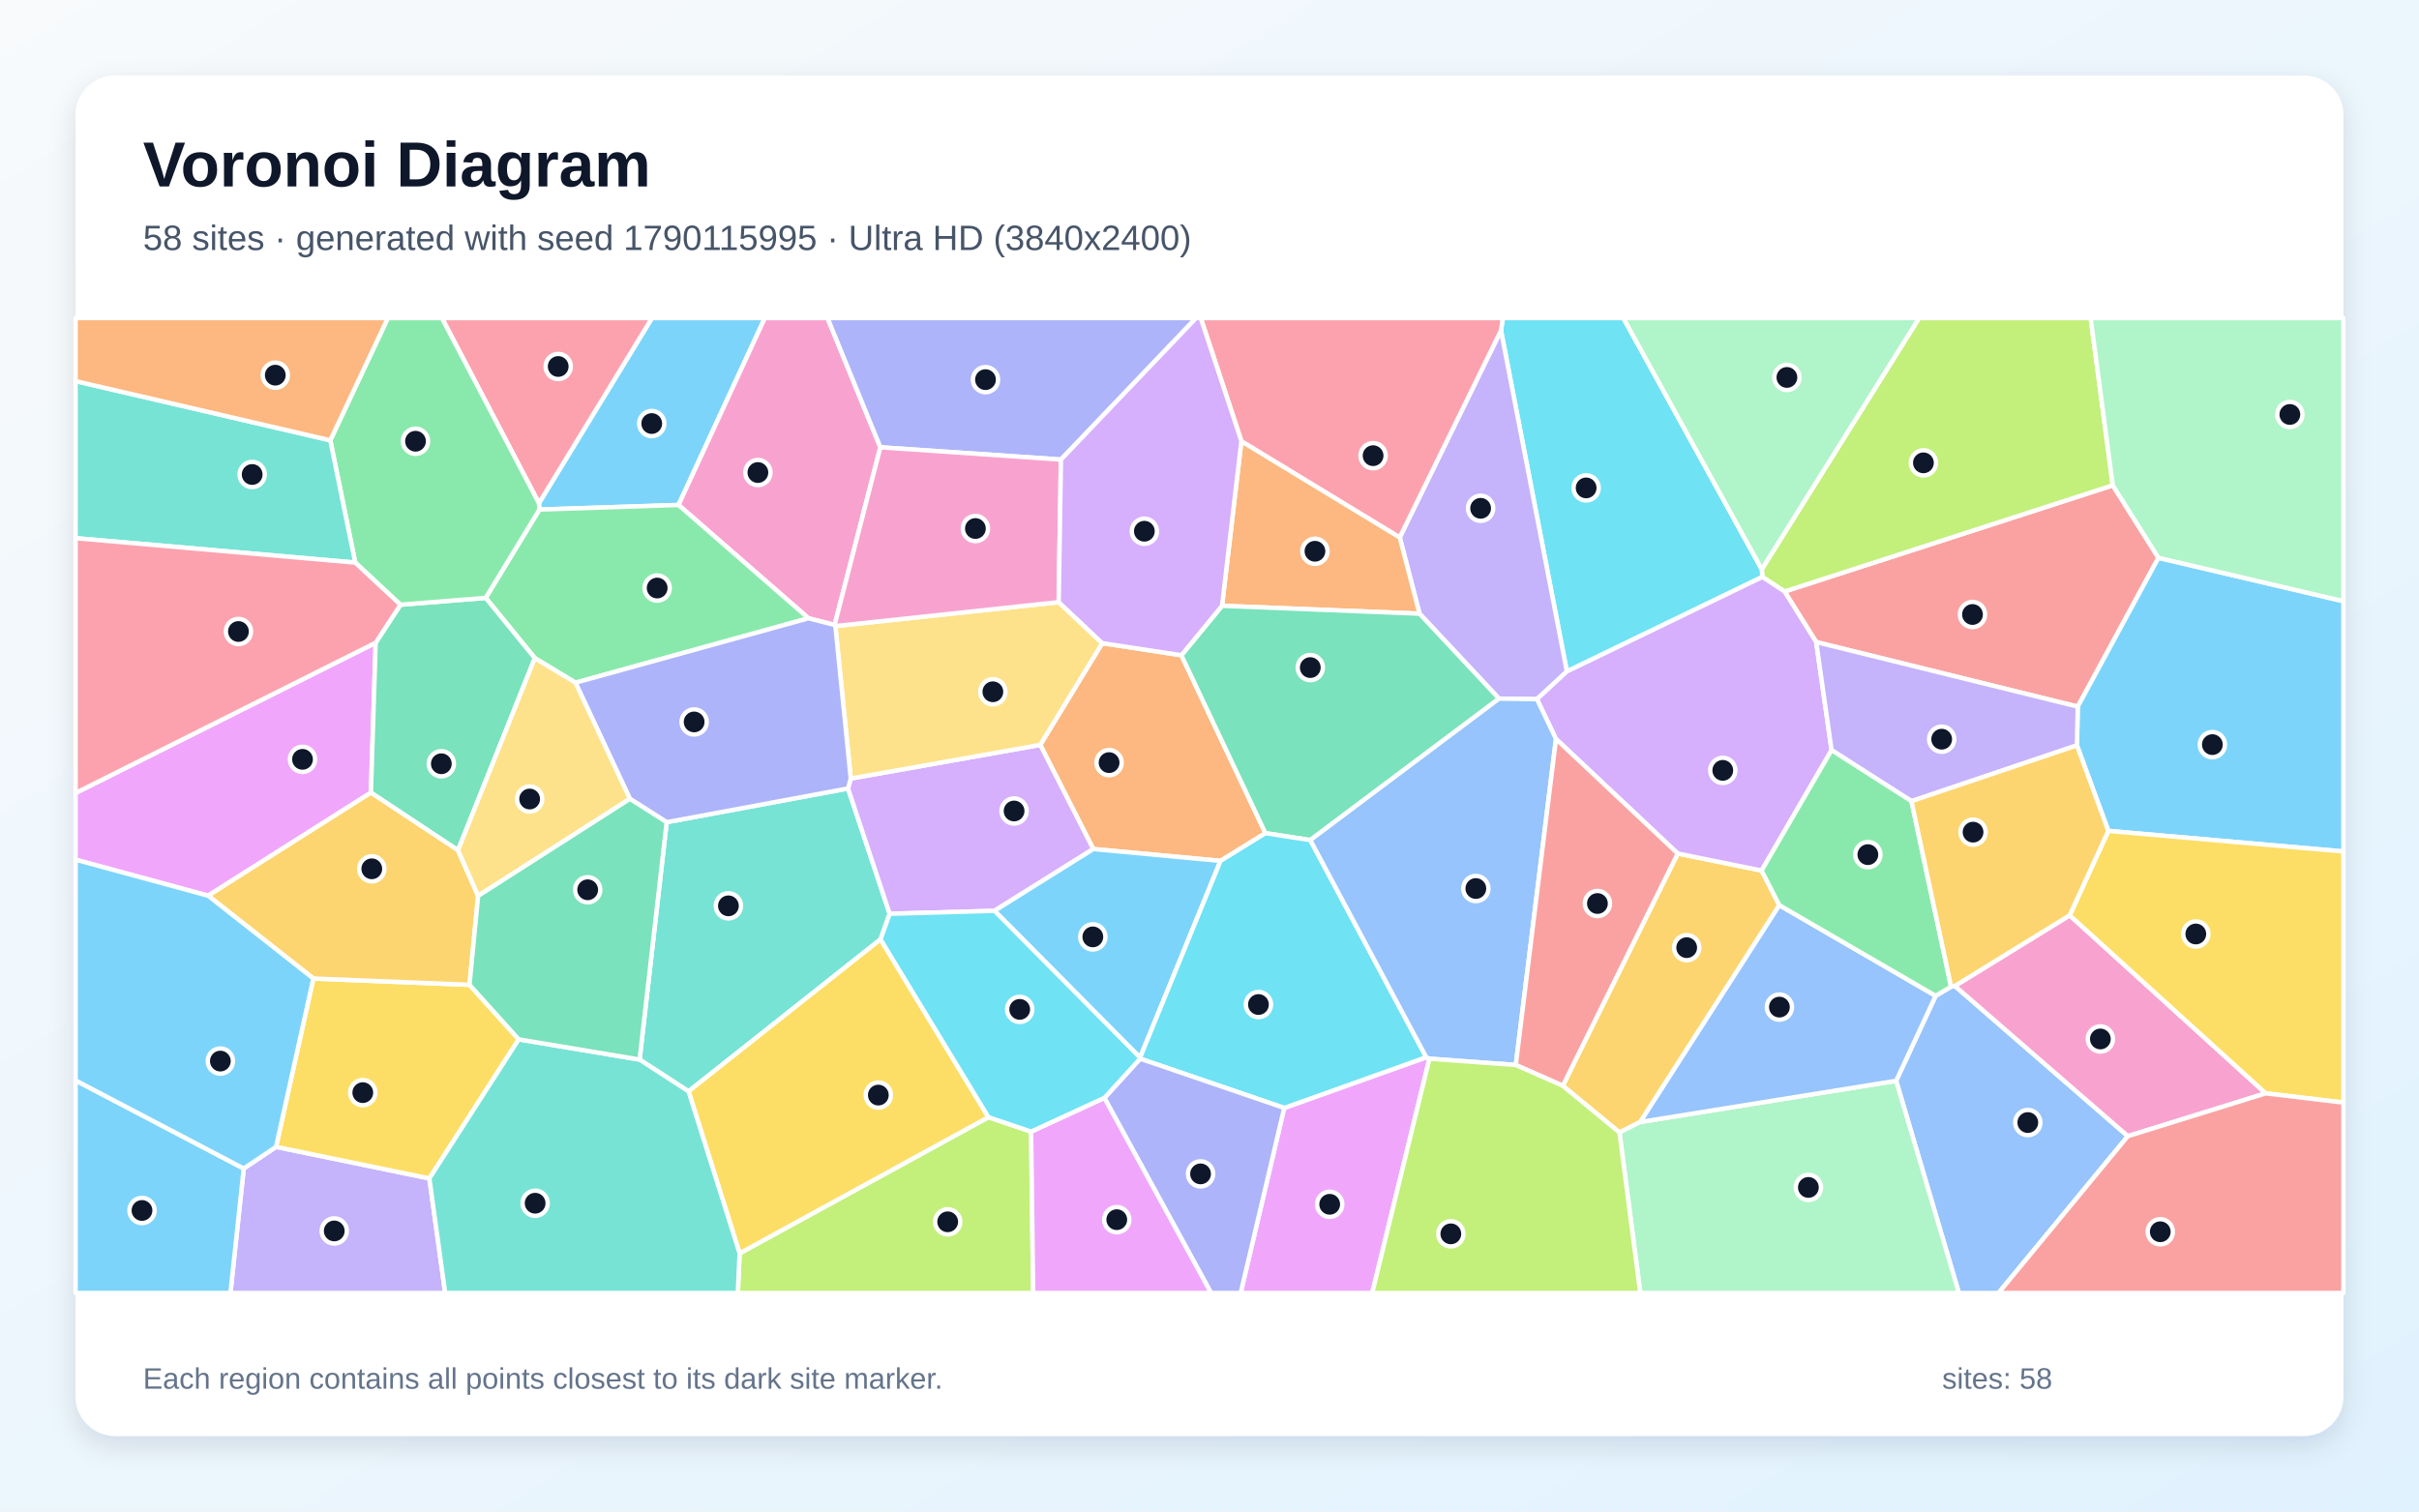
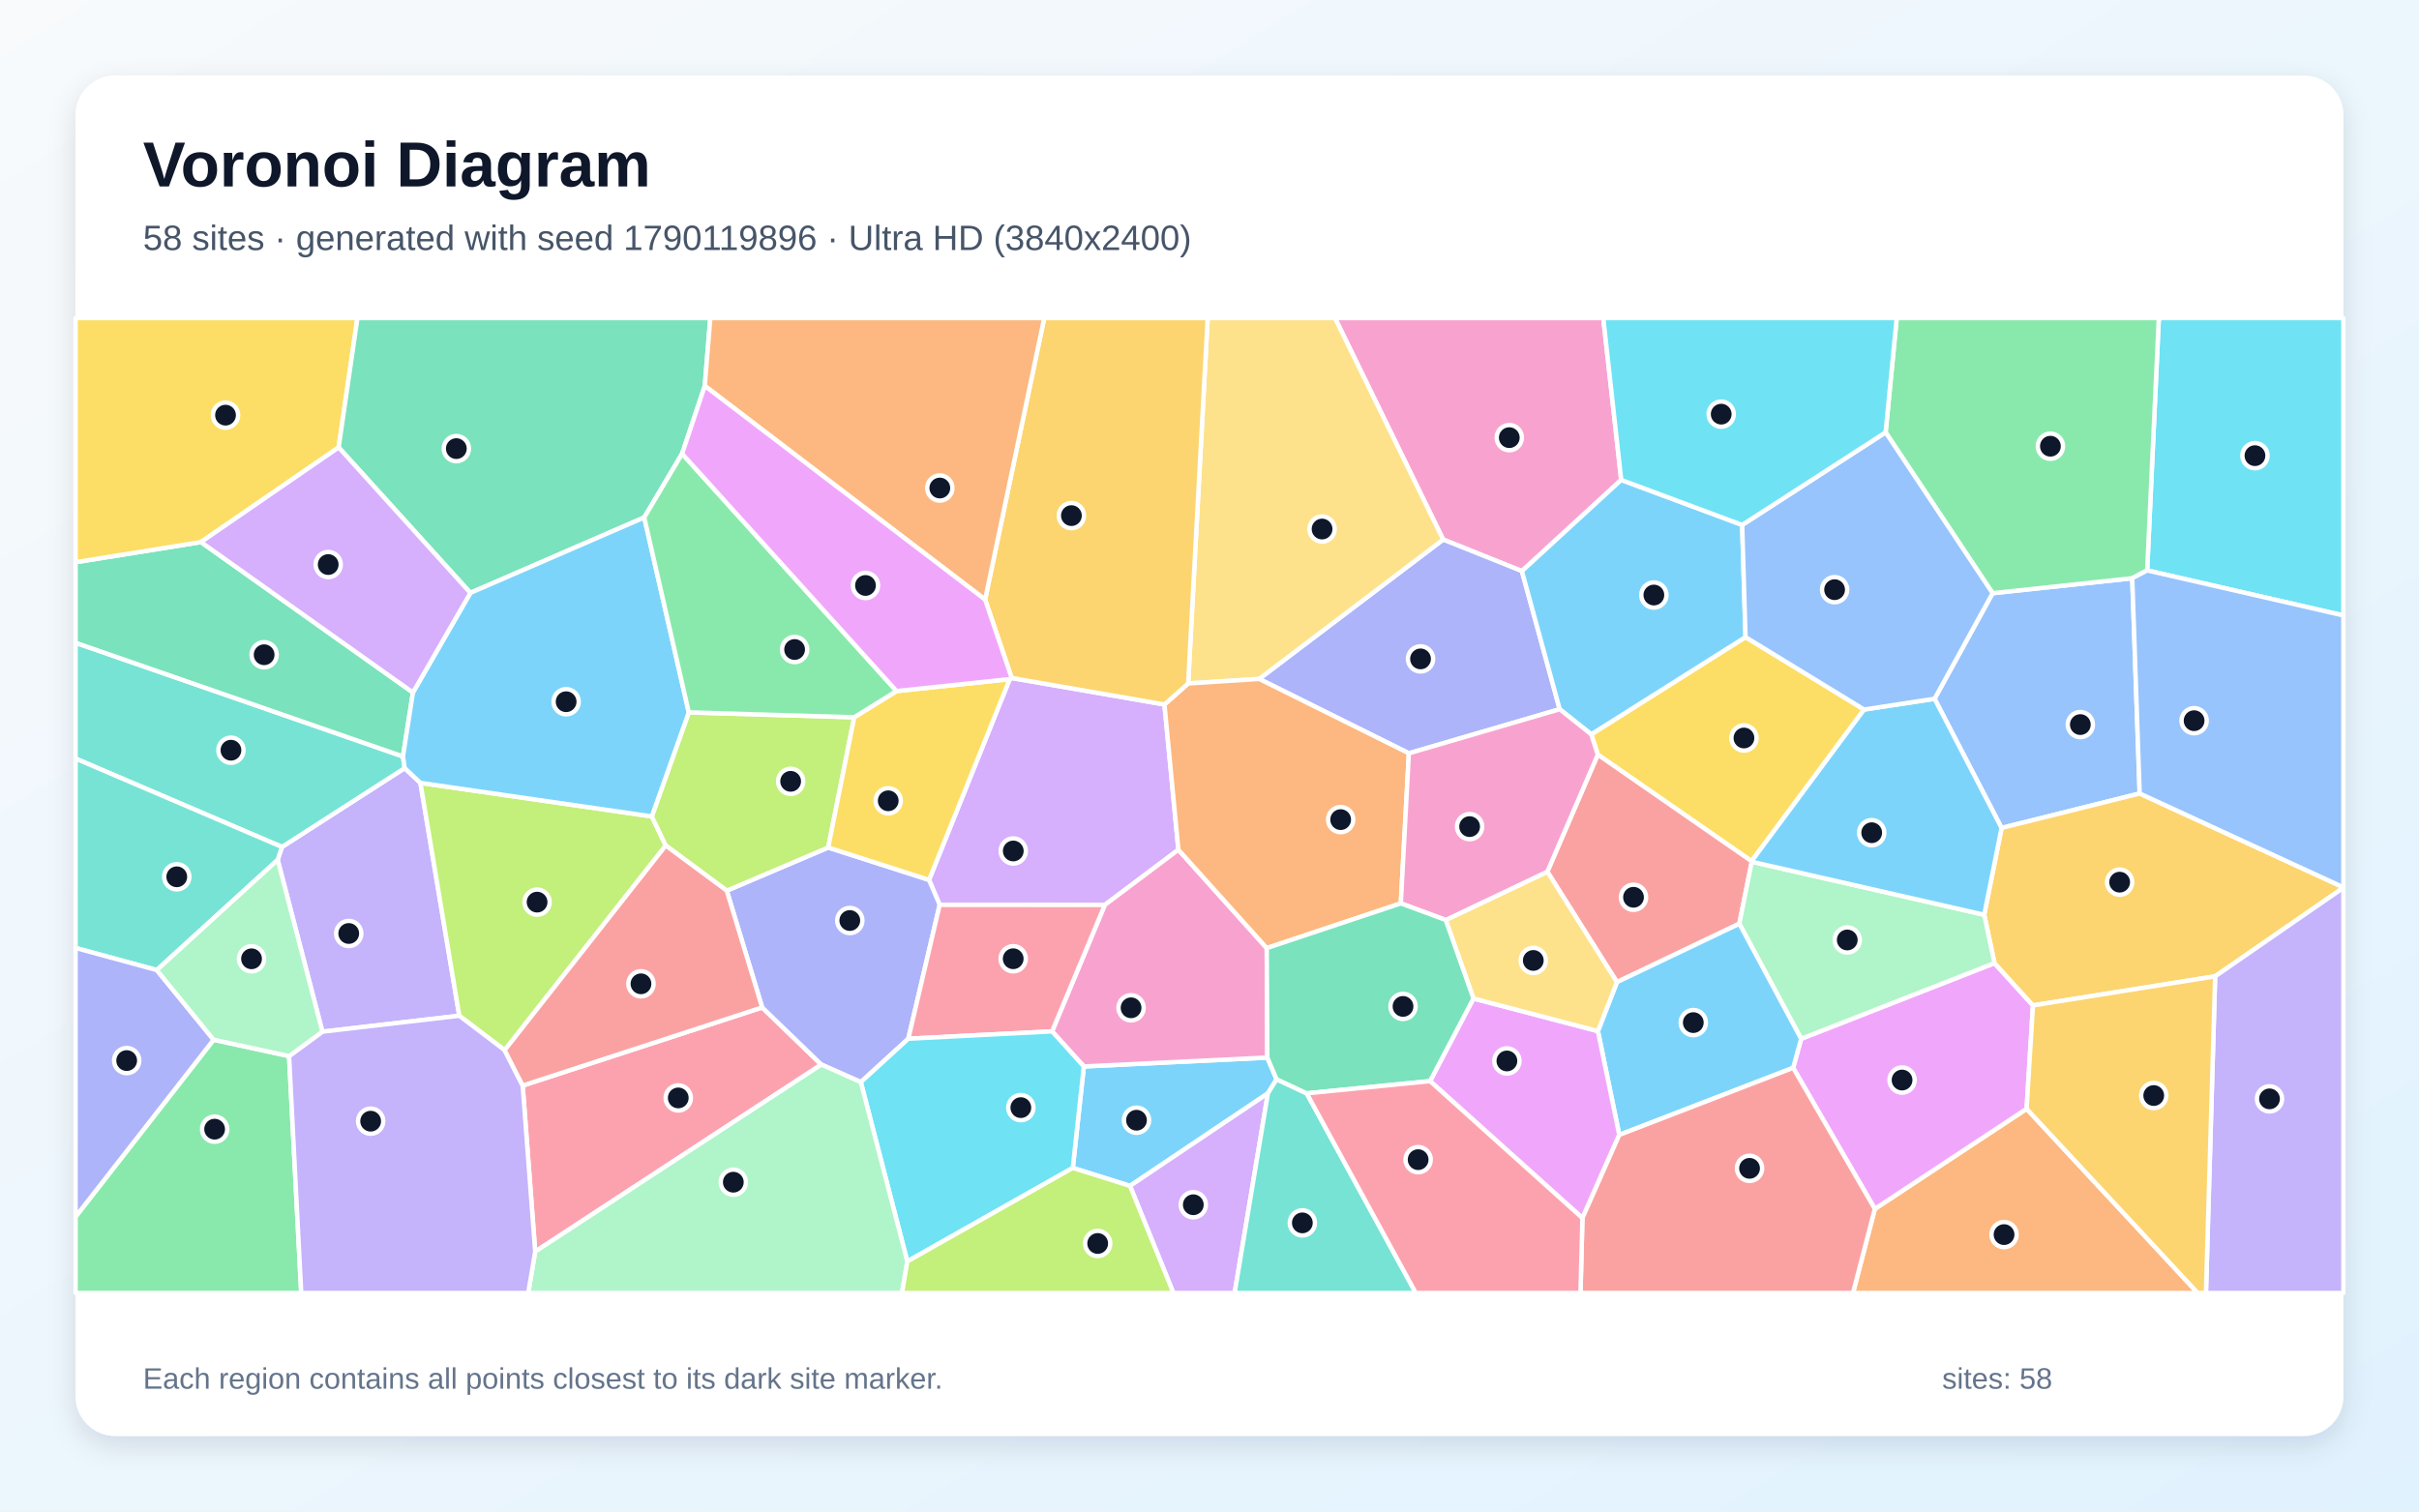
<svg xmlns="http://www.w3.org/2000/svg" width="3840" height="2400" viewBox="0 0 3840 2400" role="img" aria-labelledby="title description">
  <defs>
    <linearGradient id="background" x1="0" y1="0" x2="1" y2="1">
      <stop stop-color="#F8FAFC" />
      <stop offset="1" stop-color="#E0F2FE" />
    </linearGradient>
    <filter id="shadow" x="-5%" y="-5%" width="110%" height="110%">
      <feDropShadow dx="0" dy="15" stdDeviation="22" flood-color="#0F172A" flood-opacity=".12" />
    </filter>
  </defs>
  <rect width="3840" height="2400" fill="url(#background)" />
  <rect x="120" y="120" width="3600" height="2160" rx="63" fill="#FFFFFF" filter="url(#shadow)" />
  <g font-family="Arial, sans-serif">
    <text x="227" y="296" font-size="101" font-weight="700" fill="#0F172A">Voronoi Diagram</text>
-     <text x="227" y="397" font-size="56" fill="#475569">58 sites · generated with seed 1790115995 · Ultra HD (3840x2400)</text>
+     <text x="227" y="397" font-size="56" fill="#475569">58 sites · generated with seed 1790119896 · Ultra HD (3840x2400)</text>
  </g>
  <g stroke="#FFFFFF" stroke-width="7" stroke-linejoin="round">
-     <polygon points="1077.1,801.8 856.3,809.1 855.5,799.0 1034.9,505.0 1214.1,505.0" fill="#38BDF8" fill-opacity="0.65" />
-     <polygon points="386.9,1855.4 438.2,1821.0 681.6,1871.1 706.7,2053.0 365.8,2053.0" fill="#A78BFA" fill-opacity="0.65" />
-     <polygon points="1397.5,710.2 1324.9,992.3 1283.4,981.7 1077.1,801.8 1214.1,505.0 1313.7,505.0" fill="#F472B6" fill-opacity="0.65" />
-     <polygon points="1875.4,1040.4 2008.8,1322.9 1937.5,1366.9 1735.5,1348.1 1651.3,1182.7 1749.7,1021.2" fill="#FB923C" fill-opacity="0.65" />
-     <polygon points="497.4,1553.7 745.3,1563.7 823.4,1650.3 681.6,1871.1 438.2,1821.0" fill="#FACC15" fill-opacity="0.65" />
-     <polygon points="913.5,1084.0 849.0,1045.0 771.0,949.3 856.3,809.1 1077.1,801.8 1283.4,981.7" fill="#4ADE80" fill-opacity="0.65" />
-     <polygon points="1397.8,1491.5 1093.0,1732.9 1015.3,1682.4 1058.3,1305.5 1346.2,1251.9 1412.3,1450.9" fill="#2DD4BF" fill-opacity="0.65" />
-     <polygon points="3010.0,1716.1 3072.7,1581.2 3097.2,1566.6 3103.2,1565.5 3377.8,1804.0 3172.5,2053.0 3109.6,2053.0" fill="#60A5FA" fill-opacity="0.65" />
-     <polygon points="596.4,1020.5 588.8,1258.6 330.4,1422.2 120.0,1365.0 120.0,1259.1" fill="#E879F9" fill-opacity="0.65" />
-     <polygon points="635.7,960.2 771.0,949.3 849.0,1045.0 727.0,1350.1 588.8,1258.6 596.4,1020.5" fill="#34D399" fill-opacity="0.65" />
-     <polygon points="3426.4,885.7 3298.3,1122.0 2883.1,1019.5 2832.9,939.2 3353.9,770.6" fill="#F87171" fill-opacity="0.65" />
-     <polygon points="1684.2,729.7 1397.5,710.2 1313.7,505.0 1898.7,505.0" fill="#818CF8" fill-opacity="0.65" />
-     <polygon points="2480.8,1724.0 2663.3,1355.2 2796.4,1382.3 2824.6,1437.3 2603.8,1781.5 2570.8,1798.2" fill="#FBBF24" fill-opacity="0.65" />
-     <polygon points="3353.9,770.6 2832.9,939.2 2797.6,916.1 2796.7,903.9 3046.4,505.0 3318.8,505.0" fill="#A3E635" fill-opacity="0.65" />
-     <polygon points="1578.7,1446.2 1412.3,1450.9 1346.2,1251.9 1350.5,1236.2 1651.3,1182.7 1735.5,1348.1" fill="#C084FC" fill-opacity="0.65" />
-     <polygon points="855.5,799.0 701.5,505.0 1034.9,505.0" fill="#FB7185" fill-opacity="0.65" />
-     <polygon points="2796.7,903.9 2797.6,916.1 2487.3,1066.2 2382.7,524.7 2385.7,505.0 2577.0,505.0" fill="#22D3EE" fill-opacity="0.65" />
-     <polygon points="2570.8,1798.2 2603.8,1781.5 3010.0,1716.1 3109.6,2053.0 2603.9,2053.0" fill="#86EFAC" fill-opacity="0.65" />
-     <polygon points="1680.6,956.1 1749.7,1021.2 1651.3,1182.7 1350.5,1236.2 1326.1,994.1" fill="#FCD34D" fill-opacity="0.65" />
-     <polygon points="3346.8,1319.3 3297.0,1183.5 3298.3,1122.0 3426.4,885.7 3720.0,954.6 3720.0,1352.0" fill="#38BDF8" fill-opacity="0.65" />
-     <polygon points="1809.8,1679.3 1578.7,1446.2 1735.5,1348.1 1937.5,1366.9" fill="#38BDF8" fill-opacity="0.65" />
-     <polygon points="2382.7,524.7 2487.3,1066.2 2439.8,1110.1 2379.6,1109.3 2253.4,974.4 2222.0,853.2" fill="#A78BFA" fill-opacity="0.65" />
-     <polygon points="3377.8,1804.0 3103.2,1565.5 3285.5,1453.3 3596.7,1736.0" fill="#F472B6" fill-opacity="0.65" />
-     <polygon points="1970.6,700.4 2222.0,853.2 2253.4,974.4 1939.9,961.9" fill="#FB923C" fill-opacity="0.65" />
-     <polygon points="3596.7,1736.0 3285.5,1453.3 3346.8,1319.3 3720.0,1352.0 3720.0,1750.7" fill="#FACC15" fill-opacity="0.65" />
-     <polygon points="771.0,949.3 635.7,960.2 563.9,893.3 524.3,699.1 615.7,505.0 701.5,505.0 855.5,799.0 856.3,809.1" fill="#4ADE80" fill-opacity="0.65" />
-     <polygon points="524.3,699.1 563.9,893.3 120.0,854.5 120.0,605.1" fill="#2DD4BF" fill-opacity="0.65" />
-     <polygon points="2603.8,1781.5 2824.6,1437.3 3072.7,1581.2 3010.0,1716.1" fill="#60A5FA" fill-opacity="0.65" />
-     <polygon points="2038.6,1759.2 2264.1,1678.7 2269.1,1681.0 2178.3,2053.0 1969.5,2053.0" fill="#E879F9" fill-opacity="0.65" />
-     <polygon points="1939.9,961.9 2253.4,974.4 2379.6,1109.3 2080.0,1333.9 2008.8,1322.9 1875.4,1040.4" fill="#34D399" fill-opacity="0.65" />
-     <polygon points="3377.8,1804.0 3596.7,1736.0 3720.0,1750.7 3720.0,2053.0 3172.5,2053.0" fill="#F87171" fill-opacity="0.65" />
-     <polygon points="1326.1,994.1 1350.5,1236.2 1346.2,1251.9 1058.3,1305.5 999.9,1268.4 913.5,1084.0 1283.4,981.7 1324.9,992.3" fill="#818CF8" fill-opacity="0.65" />
-     <polygon points="330.4,1422.2 588.8,1258.6 727.0,1350.1 759.0,1422.5 745.3,1563.7 497.4,1553.7" fill="#FBBF24" fill-opacity="0.65" />
-     <polygon points="1174.1,1990.1 1569.1,1773.9 1636.8,1796.8 1640.1,2053.0 1171.2,2053.0" fill="#A3E635" fill-opacity="0.65" />
-     <polygon points="2907.5,1191.1 2796.4,1382.3 2663.3,1355.2 2470.0,1173.3 2439.8,1110.1 2487.3,1066.2 2797.6,916.1 2832.9,939.2 2883.1,1019.5" fill="#C084FC" fill-opacity="0.65" />
-     <polygon points="2382.7,524.7 2222.0,853.2 1970.6,700.4 1906.1,505.0 2385.7,505.0" fill="#FB7185" fill-opacity="0.65" />
-     <polygon points="2264.1,1678.7 2038.6,1759.2 1809.9,1681.0 1809.8,1679.3 1937.5,1366.9 2008.8,1322.9 2080.0,1333.9" fill="#22D3EE" fill-opacity="0.65" />
-     <polygon points="2796.7,903.9 2577.0,505.0 3046.4,505.0" fill="#86EFAC" fill-opacity="0.65" />
-     <polygon points="759.0,1422.5 727.0,1350.1 849.0,1045.0 913.5,1084.0 999.9,1268.4" fill="#FCD34D" fill-opacity="0.65" />
-     <polygon points="120.0,1715.5 386.9,1855.4 365.8,2053.0 120.0,2053.0" fill="#38BDF8" fill-opacity="0.65" />
-     <polygon points="330.4,1422.2 497.4,1553.7 438.2,1821.0 386.9,1855.4 120.0,1715.5 120.0,1365.0" fill="#38BDF8" fill-opacity="0.65" />
-     <polygon points="3297.0,1183.5 3034.3,1272.1 2907.5,1191.1 2883.1,1019.5 3298.3,1122.0" fill="#A78BFA" fill-opacity="0.65" />
-     <polygon points="1684.2,729.7 1680.6,956.1 1326.1,994.1 1324.9,992.3 1397.5,710.2" fill="#F472B6" fill-opacity="0.65" />
-     <polygon points="524.3,699.1 120.0,605.1 120.0,505.0 615.7,505.0" fill="#FB923C" fill-opacity="0.65" />
-     <polygon points="1093.0,1732.9 1397.8,1491.5 1569.1,1773.9 1174.1,1990.1" fill="#FACC15" fill-opacity="0.65" />
-     <polygon points="2824.6,1437.3 2796.4,1382.3 2907.5,1191.1 3034.3,1272.1 3097.2,1566.6 3072.7,1581.2" fill="#4ADE80" fill-opacity="0.65" />
-     <polygon points="681.6,1871.1 823.4,1650.3 1015.3,1682.4 1093.0,1732.9 1174.1,1990.1 1171.2,2053.0 706.7,2053.0" fill="#2DD4BF" fill-opacity="0.65" />
-     <polygon points="2406.2,1691.0 2269.1,1681.0 2264.1,1678.7 2080.0,1333.9 2379.6,1109.3 2439.8,1110.1 2470.0,1173.3" fill="#60A5FA" fill-opacity="0.65" />
-     <polygon points="1636.8,1796.8 1753.3,1743.1 1922.8,2053.0 1640.1,2053.0" fill="#E879F9" fill-opacity="0.65" />
-     <polygon points="999.9,1268.4 1058.3,1305.5 1015.3,1682.4 823.4,1650.3 745.3,1563.7 759.0,1422.5" fill="#34D399" fill-opacity="0.65" />
-     <polygon points="2406.2,1691.0 2470.0,1173.3 2663.3,1355.2 2480.8,1724.0" fill="#F87171" fill-opacity="0.65" />
-     <polygon points="1753.3,1743.1 1809.9,1681.0 2038.6,1759.2 1969.5,2053.0 1922.8,2053.0" fill="#818CF8" fill-opacity="0.65" />
-     <polygon points="3034.3,1272.1 3297.0,1183.5 3346.8,1319.3 3285.5,1453.3 3103.2,1565.5 3097.2,1566.6" fill="#FBBF24" fill-opacity="0.65" />
-     <polygon points="2269.1,1681.0 2406.2,1691.0 2480.8,1724.0 2570.8,1798.2 2603.9,2053.0 2178.3,2053.0" fill="#A3E635" fill-opacity="0.65" />
-     <polygon points="1970.6,700.4 1939.9,961.9 1875.4,1040.4 1749.7,1021.2 1680.6,956.1 1684.2,729.7 1898.7,505.0 1906.1,505.0" fill="#C084FC" fill-opacity="0.65" />
-     <polygon points="563.9,893.3 635.7,960.2 596.4,1020.5 120.0,1259.1 120.0,854.5" fill="#FB7185" fill-opacity="0.65" />
-     <polygon points="1753.3,1743.1 1636.8,1796.8 1569.1,1773.9 1397.8,1491.5 1412.3,1450.9 1578.7,1446.2 1809.8,1679.3 1809.9,1681.0" fill="#22D3EE" fill-opacity="0.65" />
-     <polygon points="3426.4,885.7 3353.9,770.6 3318.8,505.0 3720.0,505.0 3720.0,954.6" fill="#86EFAC" fill-opacity="0.65" />
+     <polygon points="1703.0,1854.4 1720.5,1693.3 2011.8,1679.2 2026.5,1713.7 2012.7,1736.0 1793.8,1883.0" fill="#38BDF8" fill-opacity="0.65" />
+     <polygon points="667.4,1243.1 729.1,1612.8 511.8,1638.1 440.8,1365.3 447.6,1344.8 642.4,1219.6" fill="#A78BFA" fill-opacity="0.65" />
+     <polygon points="2573.6,762.0 2415.9,906.8 2290.9,856.7 2119.2,505.0 2545.1,505.0" fill="#F472B6" fill-opacity="0.65" />
+     <polygon points="2976.2,1919.5 3217.1,1760.6 3488.8,2053.0 2941.5,2053.0" fill="#FB923C" fill-opacity="0.65" />
+     <polygon points="2526.0,1166.0 2770.9,1011.6 2959.1,1126.6 2780.5,1367.4 2536.4,1198.2" fill="#FACC15" fill-opacity="0.65" />
+     <polygon points="120.0,1931.9 339.1,1650.9 458.9,1676.9 478.2,2053.0 120.0,2053.0" fill="#4ADE80" fill-opacity="0.65" />
+     <polygon points="639.7,1201.1 642.4,1219.6 447.6,1344.8 120.0,1204.5 120.0,1020.6" fill="#2DD4BF" fill-opacity="0.65" />
+     <polygon points="3396.6,1259.9 3177.4,1314.6 3071.0,1109.5 3163.1,941.9 3384.8,918.1" fill="#60A5FA" fill-opacity="0.65" />
+     <polygon points="2846.5,1695.5 2859.2,1649.4 3166.1,1529.2 3227.2,1596.4 3217.1,1760.6 2976.2,1919.5" fill="#E879F9" fill-opacity="0.65" />
+     <polygon points="319.0,860.7 655.5,1099.6 639.7,1201.1 120.0,1020.6 120.0,892.7" fill="#34D399" fill-opacity="0.65" />
+     <polygon points="2566.8,1559.4 2456.3,1384.1 2536.4,1198.2 2780.5,1367.4 2780.8,1368.3 2761.1,1466.7" fill="#F87171" fill-opacity="0.65" />
+     <polygon points="2475.9,1126.1 2236.5,1196.1 1998.8,1078.0 2290.9,856.7 2415.9,906.8" fill="#818CF8" fill-opacity="0.65" />
+     <polygon points="3516.4,1550.2 3227.2,1596.4 3166.1,1529.2 3149.8,1452.5 3177.4,1314.6 3396.6,1259.9 3720.0,1408.9 3720.0,1409.5" fill="#FBBF24" fill-opacity="0.65" />
+     <polygon points="1034.7,1296.3 1056.8,1342.5 801.1,1667.5 729.1,1612.8 667.4,1243.1" fill="#A3E635" fill-opacity="0.65" />
+     <polygon points="1602.9,1078.3 1606.0,1076.5 1848.5,1118.6 1870.6,1349.2 1753.8,1436.9 1491.7,1436.7 1474.8,1397.1" fill="#C084FC" fill-opacity="0.65" />
+     <polygon points="829.7,1723.7 1209.9,1599.6 1303.8,1690.3 849.6,1987.3" fill="#FB7185" fill-opacity="0.65" />
+     <polygon points="3408.5,905.7 3427.0,505.0 3720.0,505.0 3720.0,977.2" fill="#22D3EE" fill-opacity="0.65" />
+     <polygon points="3149.8,1452.5 3166.1,1529.2 2859.2,1649.4 2761.1,1466.7 2780.8,1368.3" fill="#86EFAC" fill-opacity="0.65" />
+     <polygon points="2290.9,856.7 1998.8,1078.0 1886.1,1085.2 1917.1,505.0 2119.2,505.0" fill="#FCD34D" fill-opacity="0.65" />
+     <polygon points="3071.0,1109.5 3177.4,1314.6 3149.8,1452.5 2780.8,1368.3 2780.5,1367.4 2959.1,1126.6" fill="#38BDF8" fill-opacity="0.65" />
+     <polygon points="2570.5,1802.0 2536.6,1637.2 2566.8,1559.4 2761.1,1466.7 2859.2,1649.4 2846.5,1695.5" fill="#38BDF8" fill-opacity="0.65" />
+     <polygon points="3516.4,1550.2 3720.0,1409.5 3720.0,2053.0 3501.8,2053.0" fill="#A78BFA" fill-opacity="0.65" />
+     <polygon points="1670.1,1637.6 1753.8,1436.9 1870.6,1349.2 2010.9,1505.4 2011.8,1679.2 1720.5,1693.3" fill="#F472B6" fill-opacity="0.65" />
+     <polygon points="2223.7,1434.4 2010.9,1505.4 1870.6,1349.2 1848.5,1118.6 1886.1,1085.2 1998.8,1078.0 2236.5,1196.1" fill="#FB923C" fill-opacity="0.65" />
+     <polygon points="537.6,710.4 319.0,860.7 120.0,892.7 120.0,505.0 567.4,505.0" fill="#FACC15" fill-opacity="0.65" />
+     <polygon points="3408.5,905.7 3384.8,918.1 3163.1,941.9 2993.3,686.5 3010.9,505.0 3427.0,505.0" fill="#4ADE80" fill-opacity="0.65" />
+     <polygon points="248.9,1540.3 120.0,1505.2 120.0,1204.5 447.6,1344.8 440.8,1365.3" fill="#2DD4BF" fill-opacity="0.65" />
+     <polygon points="3396.6,1259.9 3384.8,918.1 3408.5,905.7 3720.0,977.2 3720.0,1408.9" fill="#60A5FA" fill-opacity="0.65" />
+     <polygon points="2270.1,1716.6 2339.0,1585.4 2536.6,1637.2 2570.5,1802.0 2512.0,1934.1" fill="#E879F9" fill-opacity="0.65" />
+     <polygon points="1118.8,612.7 1082.8,720.4 1022.7,821.6 746.7,941.4 537.6,710.4 567.4,505.0 1127.6,505.0" fill="#34D399" fill-opacity="0.65" />
+     <polygon points="2512.0,1934.1 2570.5,1802.0 2846.5,1695.5 2976.2,1919.5 2941.5,2053.0 2508.9,2053.0" fill="#F87171" fill-opacity="0.65" />
+     <polygon points="1441.9,1649.3 1366.5,1718.2 1303.8,1690.3 1209.9,1599.6 1153.7,1414.2 1314.7,1345.7 1474.8,1397.1 1491.7,1436.7" fill="#818CF8" fill-opacity="0.65" />
+     <polygon points="1886.1,1085.2 1848.5,1118.6 1606.0,1076.5 1563.8,952.0 1657.6,505.0 1917.1,505.0" fill="#FBBF24" fill-opacity="0.65" />
+     <polygon points="1356.0,1138.9 1314.7,1345.7 1153.7,1414.2 1056.8,1342.5 1034.7,1296.3 1093.4,1131.1" fill="#A3E635" fill-opacity="0.65" />
+     <polygon points="1793.8,1883.0 2012.7,1736.0 1959.9,2053.0 1862.7,2053.0" fill="#C084FC" fill-opacity="0.65" />
+     <polygon points="1441.9,1649.3 1491.7,1436.7 1753.8,1436.9 1670.1,1637.6" fill="#FB7185" fill-opacity="0.65" />
+     <polygon points="1440.3,2002.9 1366.5,1718.2 1441.9,1649.3 1670.1,1637.6 1720.5,1693.3 1703.0,1854.4" fill="#22D3EE" fill-opacity="0.65" />
+     <polygon points="849.6,1987.3 1303.8,1690.3 1366.5,1718.2 1440.3,2002.9 1431.9,2053.0 838.5,2053.0" fill="#86EFAC" fill-opacity="0.65" />
+     <polygon points="2339.0,1585.4 2295.0,1460.8 2456.3,1384.1 2566.8,1559.4 2536.6,1637.2" fill="#FCD34D" fill-opacity="0.65" />
+     <polygon points="2765.6,833.5 2770.9,1011.6 2526.0,1166.0 2475.9,1126.1 2415.9,906.8 2573.6,762.0" fill="#38BDF8" fill-opacity="0.65" />
+     <polygon points="746.7,941.4 1022.7,821.6 1093.4,1131.1 1034.7,1296.3 667.4,1243.1 642.4,1219.6 639.7,1201.1 655.5,1099.6" fill="#38BDF8" fill-opacity="0.65" />
+     <polygon points="458.9,1676.9 511.8,1638.1 729.1,1612.8 801.1,1667.5 829.7,1723.7 849.6,1987.3 838.5,2053.0 478.2,2053.0" fill="#A78BFA" fill-opacity="0.65" />
+     <polygon points="2295.0,1460.8 2223.7,1434.4 2236.5,1196.1 2475.9,1126.1 2526.0,1166.0 2536.4,1198.2 2456.3,1384.1" fill="#F472B6" fill-opacity="0.65" />
+     <polygon points="1563.8,952.0 1118.8,612.7 1127.6,505.0 1657.6,505.0" fill="#FB923C" fill-opacity="0.65" />
+     <polygon points="1314.7,1345.7 1356.0,1138.9 1423.2,1097.3 1602.9,1078.3 1474.8,1397.1" fill="#FACC15" fill-opacity="0.65" />
+     <polygon points="1423.2,1097.3 1356.0,1138.9 1093.4,1131.1 1022.7,821.6 1082.8,720.4" fill="#4ADE80" fill-opacity="0.65" />
+     <polygon points="2012.7,1736.0 2026.5,1713.7 2074.3,1736.0 2247.5,2053.0 1959.9,2053.0" fill="#2DD4BF" fill-opacity="0.65" />
+     <polygon points="2993.3,686.5 3163.1,941.9 3071.0,1109.5 2959.1,1126.6 2770.9,1011.6 2765.6,833.5" fill="#60A5FA" fill-opacity="0.65" />
+     <polygon points="1563.8,952.0 1606.0,1076.5 1602.9,1078.3 1423.2,1097.3 1082.8,720.4 1118.8,612.7" fill="#E879F9" fill-opacity="0.65" />
+     <polygon points="2295.0,1460.8 2339.0,1585.4 2270.1,1716.6 2074.3,1736.0 2026.5,1713.7 2011.8,1679.2 2010.9,1505.4 2223.7,1434.4" fill="#34D399" fill-opacity="0.65" />
+     <polygon points="1153.7,1414.2 1209.9,1599.6 829.7,1723.7 801.1,1667.5 1056.8,1342.5" fill="#F87171" fill-opacity="0.65" />
+     <polygon points="339.1,1650.9 120.0,1931.9 120.0,1505.2 248.9,1540.3" fill="#818CF8" fill-opacity="0.65" />
+     <polygon points="3217.1,1760.6 3227.2,1596.4 3516.4,1550.2 3501.8,2053.0 3488.8,2053.0" fill="#FBBF24" fill-opacity="0.65" />
+     <polygon points="1440.3,2002.9 1703.0,1854.4 1793.8,1883.0 1862.7,2053.0 1431.9,2053.0" fill="#A3E635" fill-opacity="0.65" />
+     <polygon points="746.7,941.4 655.5,1099.6 319.0,860.7 537.6,710.4" fill="#C084FC" fill-opacity="0.65" />
+     <polygon points="2074.3,1736.0 2270.1,1716.6 2512.0,1934.1 2508.9,2053.0 2247.5,2053.0" fill="#FB7185" fill-opacity="0.65" />
+     <polygon points="2993.3,686.5 2765.6,833.5 2573.6,762.0 2545.1,505.0 3010.9,505.0" fill="#22D3EE" fill-opacity="0.65" />
+     <polygon points="458.9,1676.9 339.1,1650.9 248.9,1540.3 440.8,1365.3 511.8,1638.1" fill="#86EFAC" fill-opacity="0.65" />
  </g>
  <g>
-     <circle cx="1034.6" cy="672.5" r="20" fill="#0F172A" stroke="#FFFFFF" stroke-width="7" />
-     <circle cx="530.6" cy="1954.5" r="20" fill="#0F172A" stroke="#FFFFFF" stroke-width="7" />
-     <circle cx="1203.1" cy="750.3" r="20" fill="#0F172A" stroke="#FFFFFF" stroke-width="7" />
-     <circle cx="1760.6" cy="1210.9" r="20" fill="#0F172A" stroke="#FFFFFF" stroke-width="7" />
-     <circle cx="575.9" cy="1734.9" r="20" fill="#0F172A" stroke="#FFFFFF" stroke-width="7" />
-     <circle cx="1043.2" cy="933.7" r="20" fill="#0F172A" stroke="#FFFFFF" stroke-width="7" />
-     <circle cx="1156.3" cy="1438.3" r="20" fill="#0F172A" stroke="#FFFFFF" stroke-width="7" />
-     <circle cx="3219.0" cy="1782.4" r="20" fill="#0F172A" stroke="#FFFFFF" stroke-width="7" />
-     <circle cx="480.2" cy="1205.7" r="20" fill="#0F172A" stroke="#FFFFFF" stroke-width="7" />
-     <circle cx="700.6" cy="1212.7" r="20" fill="#0F172A" stroke="#FFFFFF" stroke-width="7" />
-     <circle cx="3131.2" cy="975.7" r="20" fill="#0F172A" stroke="#FFFFFF" stroke-width="7" />
-     <circle cx="1564.4" cy="602.8" r="20" fill="#0F172A" stroke="#FFFFFF" stroke-width="7" />
-     <circle cx="2677.5" cy="1504.7" r="20" fill="#0F172A" stroke="#FFFFFF" stroke-width="7" />
-     <circle cx="3053.3" cy="734.9" r="20" fill="#0F172A" stroke="#FFFFFF" stroke-width="7" />
-     <circle cx="1609.8" cy="1287.7" r="20" fill="#0F172A" stroke="#FFFFFF" stroke-width="7" />
-     <circle cx="886.1" cy="581.9" r="20" fill="#0F172A" stroke="#FFFFFF" stroke-width="7" />
-     <circle cx="2517.9" cy="774.7" r="20" fill="#0F172A" stroke="#FFFFFF" stroke-width="7" />
-     <circle cx="2870.7" cy="1885.4" r="20" fill="#0F172A" stroke="#FFFFFF" stroke-width="7" />
-     <circle cx="1576.1" cy="1098.4" r="20" fill="#0F172A" stroke="#FFFFFF" stroke-width="7" />
-     <circle cx="3512.0" cy="1182.3" r="20" fill="#0F172A" stroke="#FFFFFF" stroke-width="7" />
-     <circle cx="1734.8" cy="1487.6" r="20" fill="#0F172A" stroke="#FFFFFF" stroke-width="7" />
-     <circle cx="2350.4" cy="807.1" r="20" fill="#0F172A" stroke="#FFFFFF" stroke-width="7" />
-     <circle cx="3334.2" cy="1649.7" r="20" fill="#0F172A" stroke="#FFFFFF" stroke-width="7" />
-     <circle cx="2087.4" cy="875.3" r="20" fill="#0F172A" stroke="#FFFFFF" stroke-width="7" />
-     <circle cx="3485.7" cy="1483.0" r="20" fill="#0F172A" stroke="#FFFFFF" stroke-width="7" />
-     <circle cx="659.6" cy="700.6" r="20" fill="#0F172A" stroke="#FFFFFF" stroke-width="7" />
-     <circle cx="400.3" cy="753.4" r="20" fill="#0F172A" stroke="#FFFFFF" stroke-width="7" />
-     <circle cx="2824.7" cy="1599.1" r="20" fill="#0F172A" stroke="#FFFFFF" stroke-width="7" />
-     <circle cx="2110.8" cy="1912.2" r="20" fill="#0F172A" stroke="#FFFFFF" stroke-width="7" />
-     <circle cx="2080.0" cy="1060.0" r="20" fill="#0F172A" stroke="#FFFFFF" stroke-width="7" />
-     <circle cx="3429.3" cy="1955.8" r="20" fill="#0F172A" stroke="#FFFFFF" stroke-width="7" />
-     <circle cx="1101.9" cy="1146.3" r="20" fill="#0F172A" stroke="#FFFFFF" stroke-width="7" />
-     <circle cx="590.2" cy="1379.5" r="20" fill="#0F172A" stroke="#FFFFFF" stroke-width="7" />
-     <circle cx="1504.4" cy="1940.0" r="20" fill="#0F172A" stroke="#FFFFFF" stroke-width="7" />
-     <circle cx="2734.8" cy="1223.2" r="20" fill="#0F172A" stroke="#FFFFFF" stroke-width="7" />
-     <circle cx="2179.7" cy="723.5" r="20" fill="#0F172A" stroke="#FFFFFF" stroke-width="7" />
-     <circle cx="1997.7" cy="1595.0" r="20" fill="#0F172A" stroke="#FFFFFF" stroke-width="7" />
-     <circle cx="2836.6" cy="599.3" r="20" fill="#0F172A" stroke="#FFFFFF" stroke-width="7" />
-     <circle cx="840.8" cy="1268.7" r="20" fill="#0F172A" stroke="#FFFFFF" stroke-width="7" />
-     <circle cx="225.4" cy="1922.0" r="20" fill="#0F172A" stroke="#FFFFFF" stroke-width="7" />
-     <circle cx="349.8" cy="1684.8" r="20" fill="#0F172A" stroke="#FFFFFF" stroke-width="7" />
-     <circle cx="3082.3" cy="1173.7" r="20" fill="#0F172A" stroke="#FFFFFF" stroke-width="7" />
-     <circle cx="1548.4" cy="839.2" r="20" fill="#0F172A" stroke="#FFFFFF" stroke-width="7" />
-     <circle cx="437.0" cy="595.7" r="20" fill="#0F172A" stroke="#FFFFFF" stroke-width="7" />
-     <circle cx="1394.3" cy="1738.8" r="20" fill="#0F172A" stroke="#FFFFFF" stroke-width="7" />
-     <circle cx="2965.1" cy="1357.0" r="20" fill="#0F172A" stroke="#FFFFFF" stroke-width="7" />
-     <circle cx="849.5" cy="1910.5" r="20" fill="#0F172A" stroke="#FFFFFF" stroke-width="7" />
-     <circle cx="2342.8" cy="1410.8" r="20" fill="#0F172A" stroke="#FFFFFF" stroke-width="7" />
-     <circle cx="1772.8" cy="1936.6" r="20" fill="#0F172A" stroke="#FFFFFF" stroke-width="7" />
-     <circle cx="932.9" cy="1412.8" r="20" fill="#0F172A" stroke="#FFFFFF" stroke-width="7" />
-     <circle cx="2535.8" cy="1434.6" r="20" fill="#0F172A" stroke="#FFFFFF" stroke-width="7" />
-     <circle cx="1905.8" cy="1863.9" r="20" fill="#0F172A" stroke="#FFFFFF" stroke-width="7" />
-     <circle cx="3132.1" cy="1321.3" r="20" fill="#0F172A" stroke="#FFFFFF" stroke-width="7" />
-     <circle cx="2303.1" cy="1959.1" r="20" fill="#0F172A" stroke="#FFFFFF" stroke-width="7" />
-     <circle cx="1816.6" cy="843.5" r="20" fill="#0F172A" stroke="#FFFFFF" stroke-width="7" />
-     <circle cx="378.5" cy="1002.7" r="20" fill="#0F172A" stroke="#FFFFFF" stroke-width="7" />
-     <circle cx="1618.7" cy="1602.7" r="20" fill="#0F172A" stroke="#FFFFFF" stroke-width="7" />
-     <circle cx="3635.0" cy="658.1" r="20" fill="#0F172A" stroke="#FFFFFF" stroke-width="7" />
+     <circle cx="1804.1" cy="1778.7" r="20" fill="#0F172A" stroke="#FFFFFF" stroke-width="7" />
+     <circle cx="553.6" cy="1482.2" r="20" fill="#0F172A" stroke="#FFFFFF" stroke-width="7" />
+     <circle cx="2395.9" cy="694.9" r="20" fill="#0F172A" stroke="#FFFFFF" stroke-width="7" />
+     <circle cx="3181.3" cy="1960.3" r="20" fill="#0F172A" stroke="#FFFFFF" stroke-width="7" />
+     <circle cx="2768.4" cy="1171.8" r="20" fill="#0F172A" stroke="#FFFFFF" stroke-width="7" />
+     <circle cx="340.7" cy="1792.9" r="20" fill="#0F172A" stroke="#FFFFFF" stroke-width="7" />
+     <circle cx="366.6" cy="1191.2" r="20" fill="#0F172A" stroke="#FFFFFF" stroke-width="7" />
+     <circle cx="3302.4" cy="1150.5" r="20" fill="#0F172A" stroke="#FFFFFF" stroke-width="7" />
+     <circle cx="3019.4" cy="1714.9" r="20" fill="#0F172A" stroke="#FFFFFF" stroke-width="7" />
+     <circle cx="419.3" cy="1039.6" r="20" fill="#0F172A" stroke="#FFFFFF" stroke-width="7" />
+     <circle cx="2593.1" cy="1424.7" r="20" fill="#0F172A" stroke="#FFFFFF" stroke-width="7" />
+     <circle cx="2255.0" cy="1046.2" r="20" fill="#0F172A" stroke="#FFFFFF" stroke-width="7" />
+     <circle cx="3364.8" cy="1400.7" r="20" fill="#0F172A" stroke="#FFFFFF" stroke-width="7" />
+     <circle cx="852.6" cy="1432.4" r="20" fill="#0F172A" stroke="#FFFFFF" stroke-width="7" />
+     <circle cx="1608.5" cy="1351.2" r="20" fill="#0F172A" stroke="#FFFFFF" stroke-width="7" />
+     <circle cx="1076.7" cy="1743.3" r="20" fill="#0F172A" stroke="#FFFFFF" stroke-width="7" />
+     <circle cx="3579.6" cy="723.5" r="20" fill="#0F172A" stroke="#FFFFFF" stroke-width="7" />
+     <circle cx="2932.4" cy="1492.5" r="20" fill="#0F172A" stroke="#FFFFFF" stroke-width="7" />
+     <circle cx="2098.7" cy="840.0" r="20" fill="#0F172A" stroke="#FFFFFF" stroke-width="7" />
+     <circle cx="2971.2" cy="1322.2" r="20" fill="#0F172A" stroke="#FFFFFF" stroke-width="7" />
+     <circle cx="2688.0" cy="1623.7" r="20" fill="#0F172A" stroke="#FFFFFF" stroke-width="7" />
+     <circle cx="3602.7" cy="1744.8" r="20" fill="#0F172A" stroke="#FFFFFF" stroke-width="7" />
+     <circle cx="1795.5" cy="1600.2" r="20" fill="#0F172A" stroke="#FFFFFF" stroke-width="7" />
+     <circle cx="2128.2" cy="1301.4" r="20" fill="#0F172A" stroke="#FFFFFF" stroke-width="7" />
+     <circle cx="358.0" cy="659.2" r="20" fill="#0F172A" stroke="#FFFFFF" stroke-width="7" />
+     <circle cx="3254.9" cy="708.5" r="20" fill="#0F172A" stroke="#FFFFFF" stroke-width="7" />
+     <circle cx="280.6" cy="1392.2" r="20" fill="#0F172A" stroke="#FFFFFF" stroke-width="7" />
+     <circle cx="3483.0" cy="1144.3" r="20" fill="#0F172A" stroke="#FFFFFF" stroke-width="7" />
+     <circle cx="2392.1" cy="1684.6" r="20" fill="#0F172A" stroke="#FFFFFF" stroke-width="7" />
+     <circle cx="724.4" cy="712.3" r="20" fill="#0F172A" stroke="#FFFFFF" stroke-width="7" />
+     <circle cx="2777.3" cy="1855.1" r="20" fill="#0F172A" stroke="#FFFFFF" stroke-width="7" />
+     <circle cx="1349.0" cy="1461.6" r="20" fill="#0F172A" stroke="#FFFFFF" stroke-width="7" />
+     <circle cx="1700.8" cy="818.7" r="20" fill="#0F172A" stroke="#FFFFFF" stroke-width="7" />
+     <circle cx="1255.1" cy="1240.6" r="20" fill="#0F172A" stroke="#FFFFFF" stroke-width="7" />
+     <circle cx="1894.3" cy="1912.9" r="20" fill="#0F172A" stroke="#FFFFFF" stroke-width="7" />
+     <circle cx="1608.4" cy="1522.3" r="20" fill="#0F172A" stroke="#FFFFFF" stroke-width="7" />
+     <circle cx="1620.5" cy="1758.7" r="20" fill="#0F172A" stroke="#FFFFFF" stroke-width="7" />
+     <circle cx="1164.1" cy="1877.1" r="20" fill="#0F172A" stroke="#FFFFFF" stroke-width="7" />
+     <circle cx="2434.0" cy="1525.0" r="20" fill="#0F172A" stroke="#FFFFFF" stroke-width="7" />
+     <circle cx="2625.4" cy="944.8" r="20" fill="#0F172A" stroke="#FFFFFF" stroke-width="7" />
+     <circle cx="898.7" cy="1114.2" r="20" fill="#0F172A" stroke="#FFFFFF" stroke-width="7" />
+     <circle cx="588.4" cy="1780.2" r="20" fill="#0F172A" stroke="#FFFFFF" stroke-width="7" />
+     <circle cx="2332.9" cy="1312.5" r="20" fill="#0F172A" stroke="#FFFFFF" stroke-width="7" />
+     <circle cx="1491.9" cy="774.9" r="20" fill="#0F172A" stroke="#FFFFFF" stroke-width="7" />
+     <circle cx="1410.0" cy="1271.5" r="20" fill="#0F172A" stroke="#FFFFFF" stroke-width="7" />
+     <circle cx="1261.4" cy="1031.3" r="20" fill="#0F172A" stroke="#FFFFFF" stroke-width="7" />
+     <circle cx="2067.4" cy="1941.7" r="20" fill="#0F172A" stroke="#FFFFFF" stroke-width="7" />
+     <circle cx="2912.3" cy="936.3" r="20" fill="#0F172A" stroke="#FFFFFF" stroke-width="7" />
+     <circle cx="1373.9" cy="929.6" r="20" fill="#0F172A" stroke="#FFFFFF" stroke-width="7" />
+     <circle cx="2227.2" cy="1598.0" r="20" fill="#0F172A" stroke="#FFFFFF" stroke-width="7" />
+     <circle cx="1017.5" cy="1562.1" r="20" fill="#0F172A" stroke="#FFFFFF" stroke-width="7" />
+     <circle cx="201.1" cy="1684.0" r="20" fill="#0F172A" stroke="#FFFFFF" stroke-width="7" />
+     <circle cx="3418.9" cy="1739.5" r="20" fill="#0F172A" stroke="#FFFFFF" stroke-width="7" />
+     <circle cx="1742.5" cy="1974.4" r="20" fill="#0F172A" stroke="#FFFFFF" stroke-width="7" />
+     <circle cx="521.0" cy="896.4" r="20" fill="#0F172A" stroke="#FFFFFF" stroke-width="7" />
+     <circle cx="2251.2" cy="1841.3" r="20" fill="#0F172A" stroke="#FFFFFF" stroke-width="7" />
+     <circle cx="2732.3" cy="657.6" r="20" fill="#0F172A" stroke="#FFFFFF" stroke-width="7" />
+     <circle cx="399.3" cy="1522.4" r="20" fill="#0F172A" stroke="#FFFFFF" stroke-width="7" />
  </g>
  <g font-family="Arial, sans-serif" font-size="47" fill="#64748B">
    <text x="227" y="2205">Each region contains all points closest to its dark site marker.</text>
    <text x="3083" y="2205">sites: 58</text>
  </g>
</svg>
